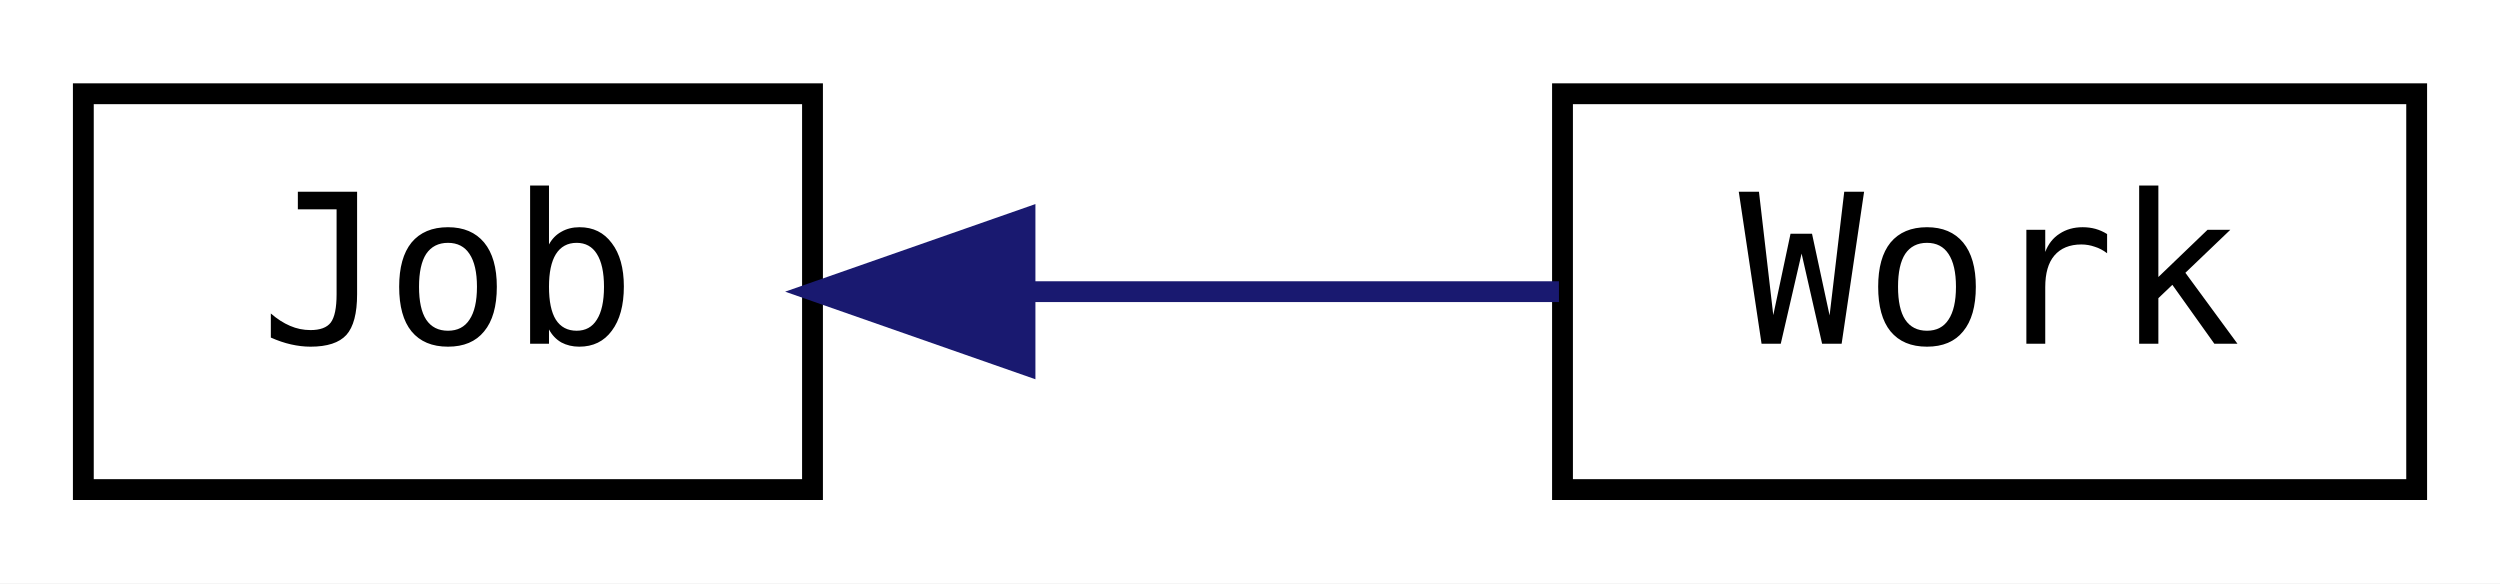
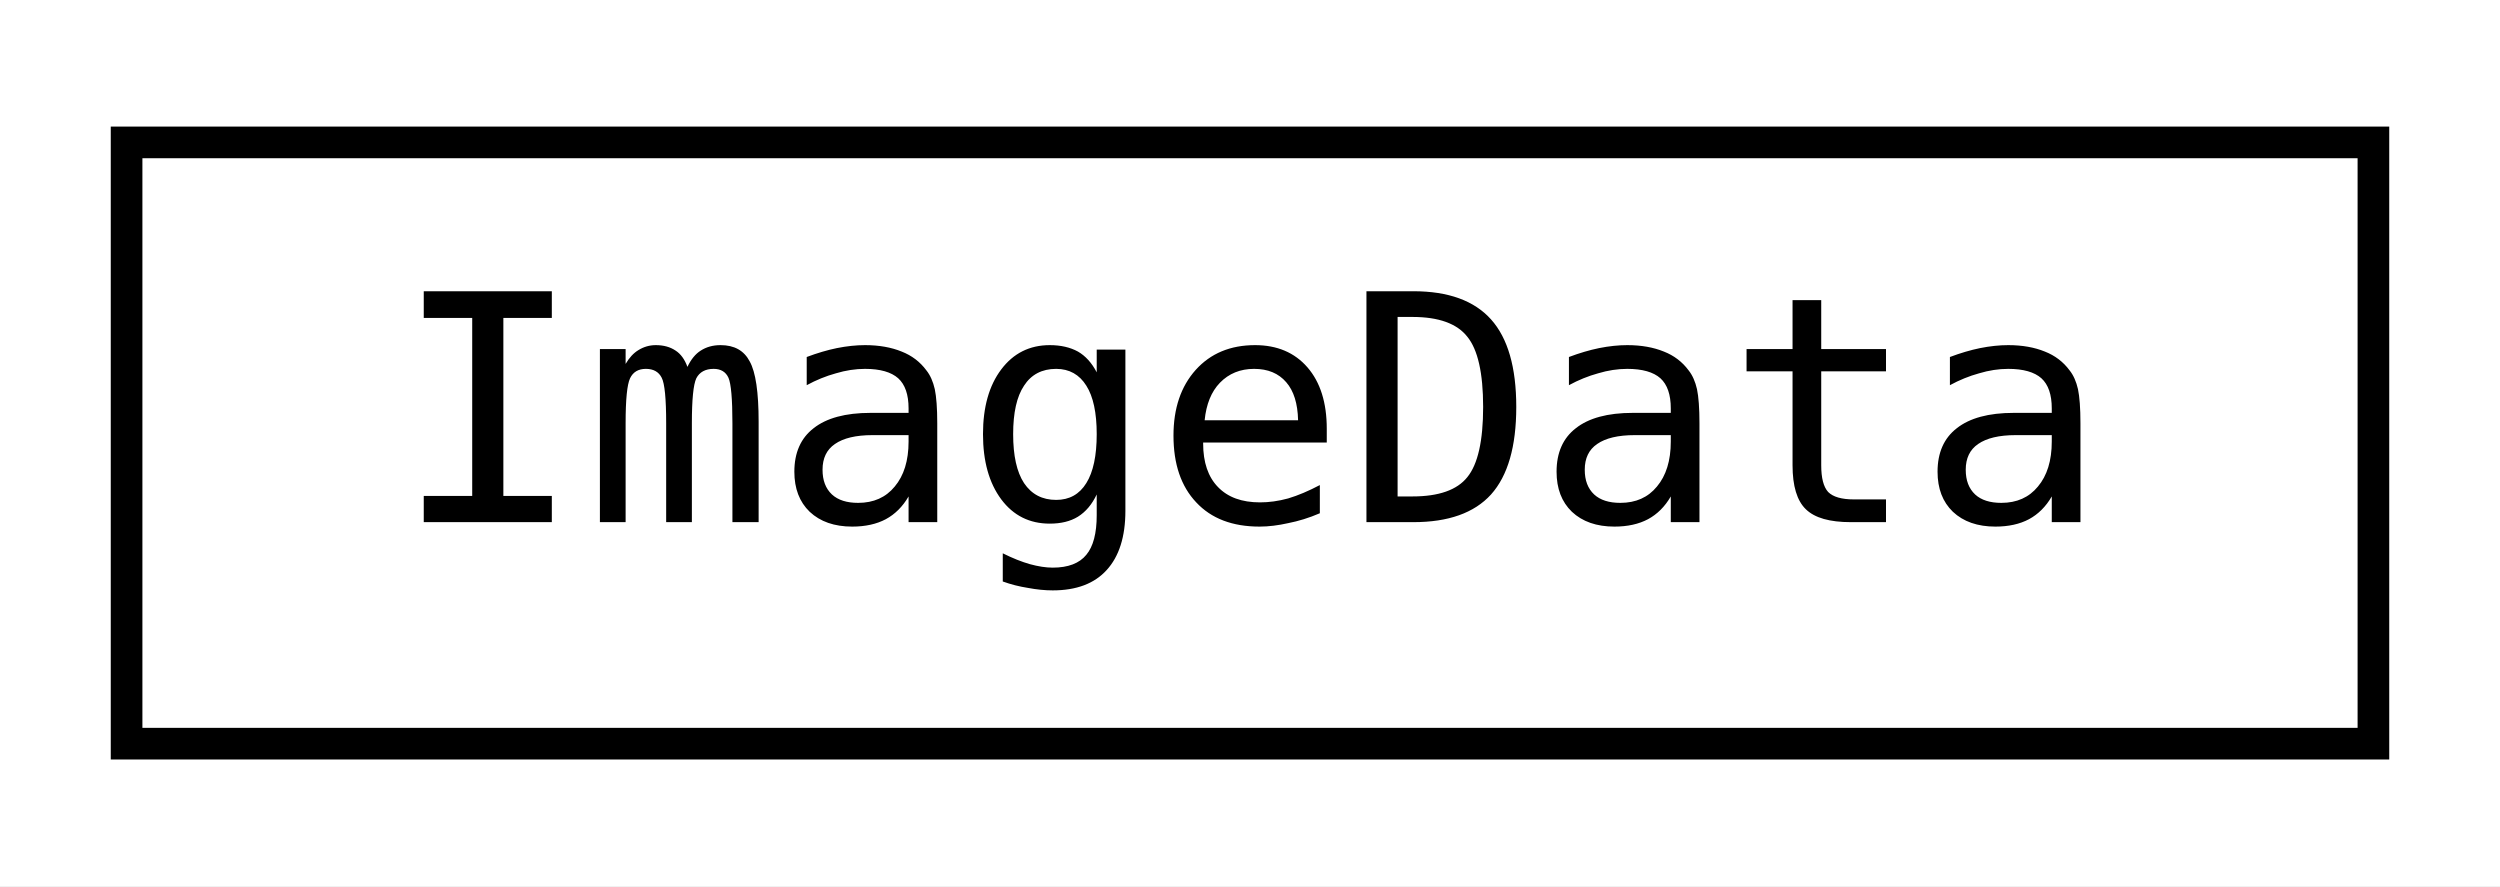
- <svg xmlns="http://www.w3.org/2000/svg" xmlns:xlink="http://www.w3.org/1999/xlink" width="120pt" height="28pt" viewBox="0.00 0.00 120.00 28.00">
+ <svg xmlns="http://www.w3.org/2000/svg" xmlns:xlink="http://www.w3.org/1999/xlink" width="79pt" height="28pt" viewBox="0.00 0.00 79.00 28.00">
  <g id="graph0" class="graph" transform="scale(1 1) rotate(0) translate(4 24)">
-     <polygon fill="white" stroke="transparent" points="-4,4 -4,-24 116,-24 116,4 -4,4" />
+     <polygon fill="white" stroke="transparent" points="-4,4 -4,-24 75,-24 75,4 -4,4" />
    <g id="node1" class="node">
      <g id="a_node1">
-         <a xlink:href="classjngl_1_1Job.html" target="_top" xlink:title="Background job which stays part of the main loop independent of the active jngl::Work.">
-           <polygon fill="white" stroke="black" points="0,-0.5 0,-19.5 35,-19.5 35,-0.5 0,-0.5" />
-           <text text-anchor="middle" x="17.5" y="-7.5" font-family="'Consolas',monospace" font-size="10.00">Job</text>
+         <a xlink:href="classjngl_1_1ImageData.html" target="_top" xlink:title=" ">
+           <polygon fill="white" stroke="black" points="0,-0.5 0,-19.5 71,-19.5 71,-0.5 0,-0.5" />
+           <text text-anchor="middle" x="35.5" y="-7.5" font-family="'Consolas',monospace" font-size="10.00">ImageData</text>
        </a>
      </g>
    </g>
-     <g id="node2" class="node">
-       <g id="a_node2">
-         <a xlink:href="classjngl_1_1Work.html" target="_top" xlink:title="Active state of the game, e.g. a menu or the game itself.">
-           <polygon fill="white" stroke="black" points="71,-0.5 71,-19.5 112,-19.5 112,-0.5 71,-0.5" />
-           <text text-anchor="middle" x="91.5" y="-7.5" font-family="'Consolas',monospace" font-size="10.00">Work</text>
-         </a>
-       </g>
-     </g>
-     <g id="edge1" class="edge">
-       <path fill="none" stroke="midnightblue" d="M45.36,-10C53.81,-10 62.97,-10 70.83,-10" />
-       <polygon fill="midnightblue" stroke="midnightblue" points="45.2,-6.5 35.2,-10 45.2,-13.5 45.2,-6.5" />
-     </g>
  </g>
</svg>
